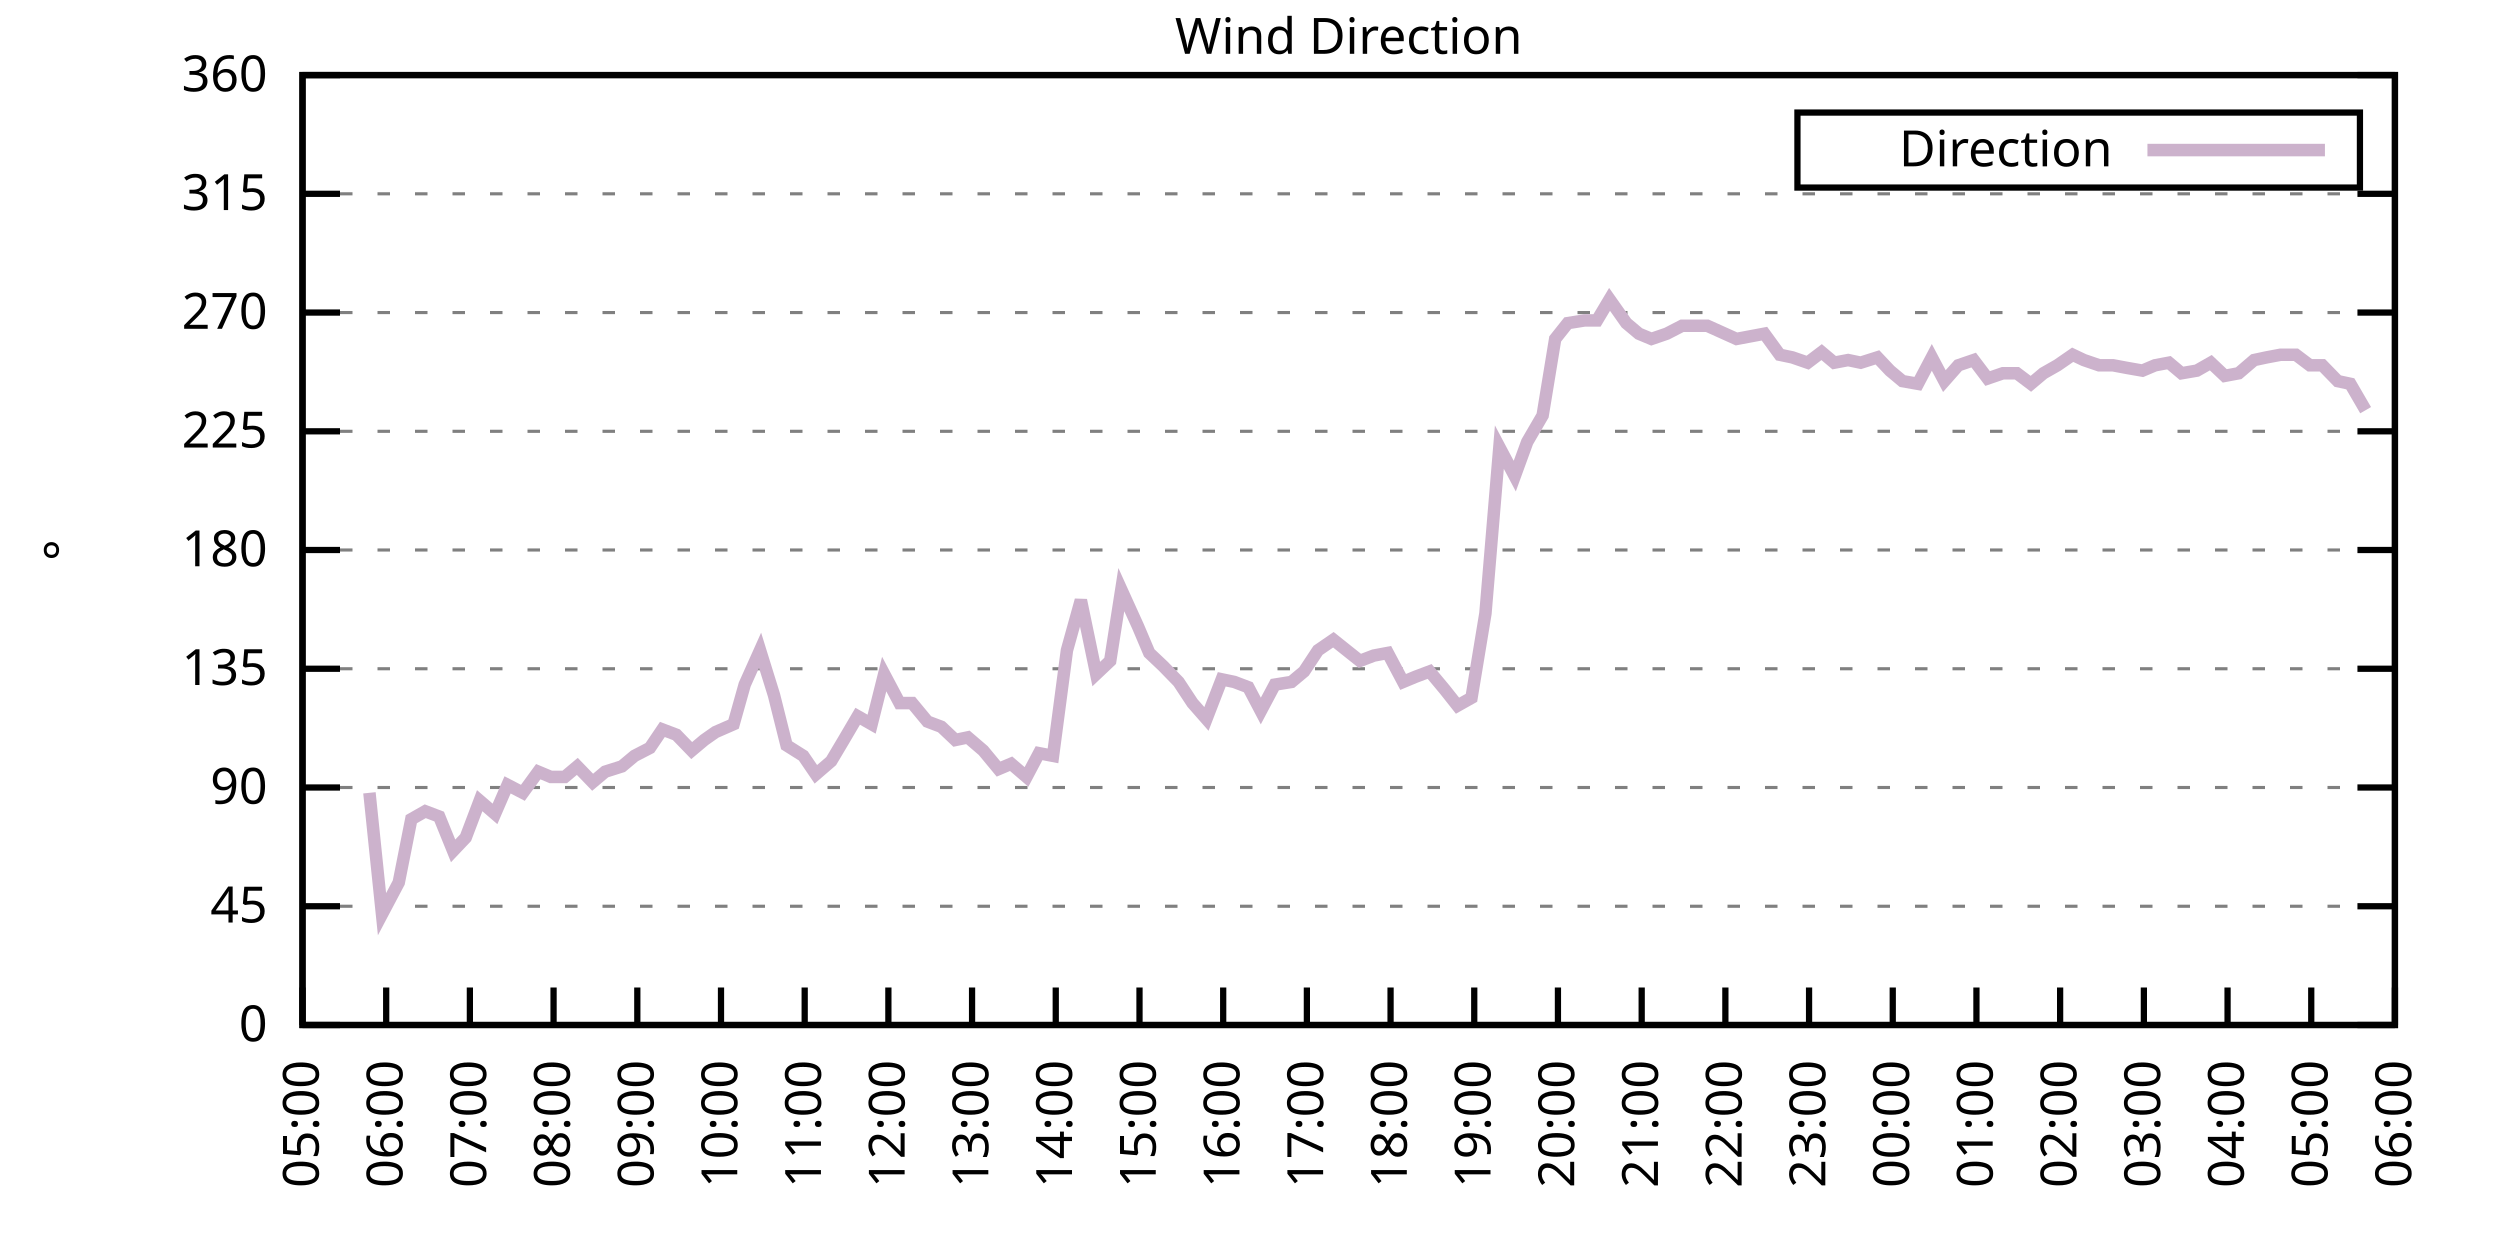
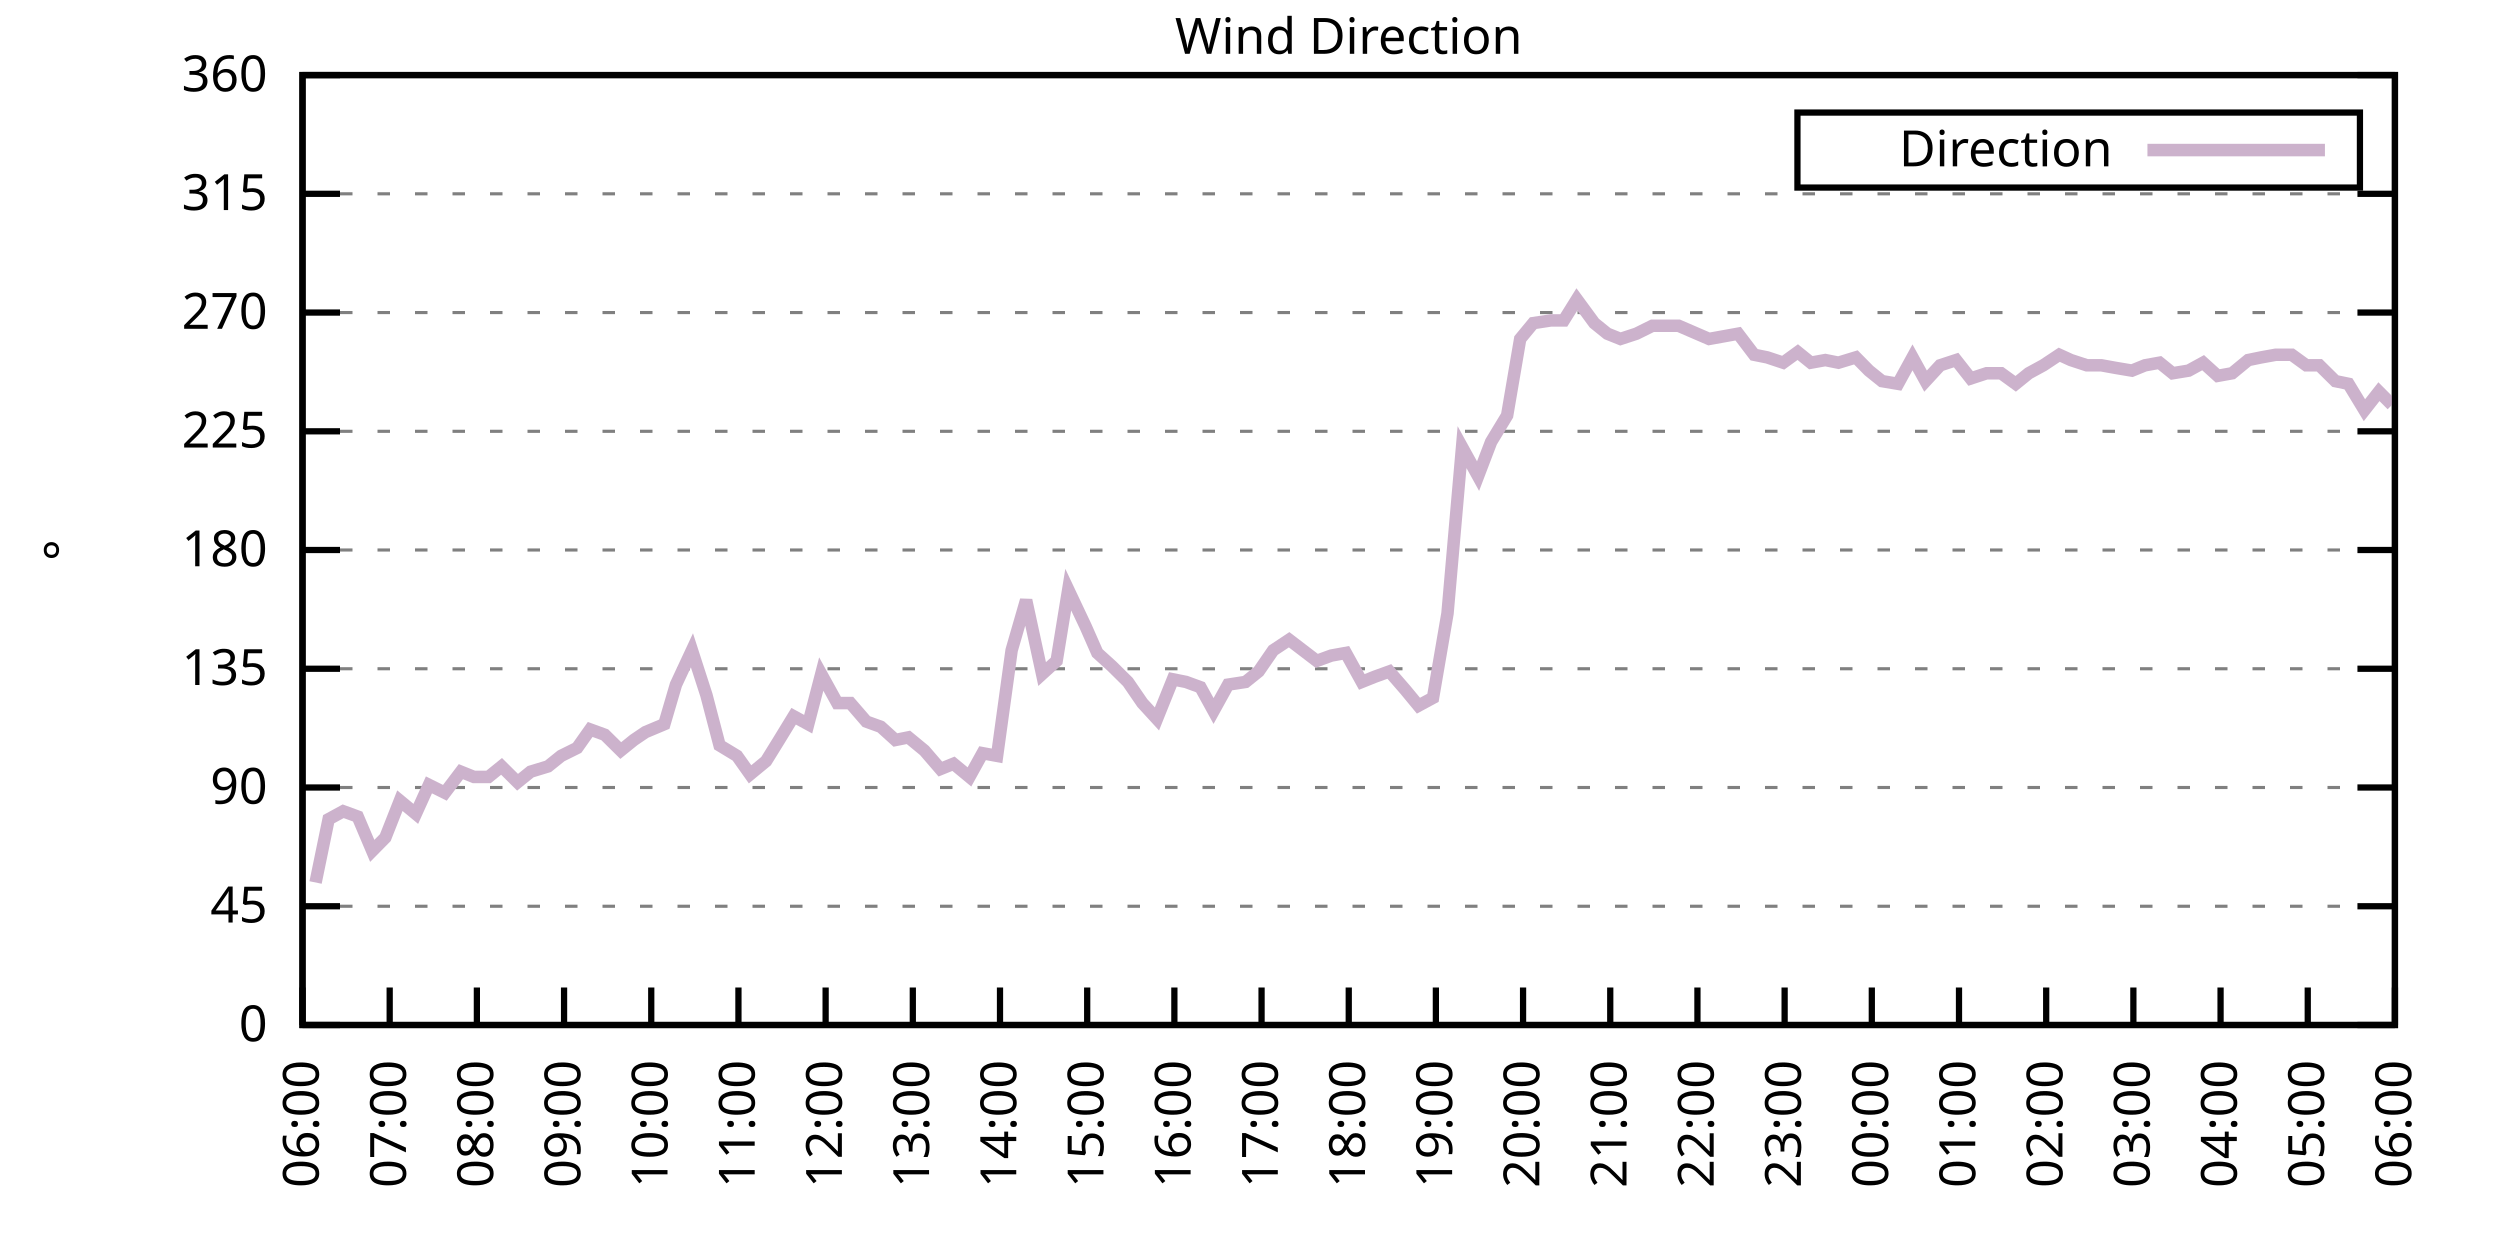
<svg xmlns="http://www.w3.org/2000/svg" xmlns:xlink="http://www.w3.org/1999/xlink" width="400" height="200" viewBox="0 0 400 200">
  <g id="gnuplot_canvas">
    <rect x="0" y="0" width="400" height="200" fill="none" />
    <defs>
      <circle id="gpDot" r="0.5" stroke-width="0.5" stroke="currentColor" />
      <path id="gpPt0" stroke-width="0.333" stroke="currentColor" d="M-1,0 h2 M0,-1 v2" />
      <path id="gpPt1" stroke-width="0.333" stroke="currentColor" d="M-1,-1 L1,1 M1,-1 L-1,1" />
      <path id="gpPt2" stroke-width="0.333" stroke="currentColor" d="M-1,0 L1,0 M0,-1 L0,1 M-1,-1 L1,1 M-1,1 L1,-1" />
      <rect id="gpPt3" stroke-width="0.333" stroke="currentColor" x="-1" y="-1" width="2" height="2" />
      <rect id="gpPt4" stroke-width="0.333" stroke="currentColor" fill="currentColor" x="-1" y="-1" width="2" height="2" />
      <circle id="gpPt5" stroke-width="0.333" stroke="currentColor" cx="0" cy="0" r="1" />
      <use xlink:href="#gpPt5" id="gpPt6" fill="currentColor" stroke="none" />
      <path id="gpPt7" stroke-width="0.333" stroke="currentColor" d="M0,-1.33 L-1.33,0.67 L1.33,0.67 z" />
      <use xlink:href="#gpPt7" id="gpPt8" fill="currentColor" stroke="none" />
      <use xlink:href="#gpPt7" id="gpPt9" stroke="currentColor" transform="rotate(180)" />
      <use xlink:href="#gpPt9" id="gpPt10" fill="currentColor" stroke="none" />
      <use xlink:href="#gpPt3" id="gpPt11" stroke="currentColor" transform="rotate(45)" />
      <use xlink:href="#gpPt11" id="gpPt12" fill="currentColor" stroke="none" />
      <path id="gpPt13" stroke-width="0.333" stroke="currentColor" d="M0,1.330 L1.265,0.411 L0.782,-1.067 L-0.782,-1.076 L-1.265,0.411 z" />
      <use xlink:href="#gpPt13" id="gpPt14" fill="currentColor" stroke="none" />
      <filter id="textbox" filterUnits="objectBoundingBox" x="0" y="0" height="1" width="1">
        <feFlood flood-color="white" flood-opacity="1" result="bgnd" />
        <feComposite in="SourceGraphic" in2="bgnd" operator="atop" />
      </filter>
      <filter id="greybox" filterUnits="objectBoundingBox" x="0" y="0" height="1" width="1">
        <feFlood flood-color="lightgrey" flood-opacity="1" result="grey" />
        <feComposite in="SourceGraphic" in2="grey" operator="atop" />
      </filter>
    </defs>
    <g fill="none" color="white" stroke="currentColor" stroke-width="1.00" stroke-linecap="butt" stroke-linejoin="miter">
</g>
    <g fill="none" color="black" stroke="currentColor" stroke-width="1.00" stroke-linecap="butt" stroke-linejoin="miter">
      <g stroke="none" shape-rendering="crispEdges">
        <polygon fill="rgb(255, 255, 255)" points="48.40,164.00 383.18,164.00 383.18,12.02 48.40,12.02 " />
      </g>
    </g>
    <g fill="none" color="black" stroke="currentColor" stroke-width="1.00" stroke-linecap="butt" stroke-linejoin="miter">
</g>
    <g fill="none" color="black" stroke="black" stroke-width="0.50" stroke-linecap="butt" stroke-linejoin="miter">
</g>
    <g fill="none" color="gray" stroke="currentColor" stroke-width="0.50" stroke-linecap="butt" stroke-linejoin="miter">
      <path stroke="gray" stroke-dasharray="2,4" class="gridline" d="M48.40,164.00 L383.19,164.00  " />
    </g>
    <g fill="none" color="gray" stroke="gray" stroke-width="1.00" stroke-linecap="butt" stroke-linejoin="miter">
</g>
    <g fill="none" color="black" stroke="currentColor" stroke-width="1.00" stroke-linecap="butt" stroke-linejoin="miter">
      <path stroke="black" d="M48.40,164.00 L54.40,164.00 M383.19,164.00 L377.19,164.00  " />
      <g transform="translate(42.80,166.60)" stroke="none" fill="black" font-family="Sans" font-size="8.00" text-anchor="end">
        <text>
          <tspan font-family="Sans"> 0</tspan>
        </text>
      </g>
    </g>
    <g fill="none" color="black" stroke="currentColor" stroke-width="1.00" stroke-linecap="butt" stroke-linejoin="miter">
</g>
    <g fill="none" color="black" stroke="black" stroke-width="0.50" stroke-linecap="butt" stroke-linejoin="miter">
</g>
    <g fill="none" color="gray" stroke="currentColor" stroke-width="0.50" stroke-linecap="butt" stroke-linejoin="miter">
      <path stroke="gray" stroke-dasharray="2,4" class="gridline" d="M48.40,145.00 L383.19,145.00  " />
    </g>
    <g fill="none" color="gray" stroke="gray" stroke-width="1.00" stroke-linecap="butt" stroke-linejoin="miter">
</g>
    <g fill="none" color="black" stroke="currentColor" stroke-width="1.00" stroke-linecap="butt" stroke-linejoin="miter">
      <path stroke="black" d="M48.40,145.00 L54.40,145.00 M383.19,145.00 L377.19,145.00  " />
      <g transform="translate(42.80,147.60)" stroke="none" fill="black" font-family="Sans" font-size="8.00" text-anchor="end">
        <text>
          <tspan font-family="Sans"> 45</tspan>
        </text>
      </g>
    </g>
    <g fill="none" color="black" stroke="currentColor" stroke-width="1.00" stroke-linecap="butt" stroke-linejoin="miter">
</g>
    <g fill="none" color="black" stroke="black" stroke-width="0.50" stroke-linecap="butt" stroke-linejoin="miter">
</g>
    <g fill="none" color="gray" stroke="currentColor" stroke-width="0.50" stroke-linecap="butt" stroke-linejoin="miter">
      <path stroke="gray" stroke-dasharray="2,4" class="gridline" d="M48.40,126.00 L383.19,126.00  " />
    </g>
    <g fill="none" color="gray" stroke="gray" stroke-width="1.00" stroke-linecap="butt" stroke-linejoin="miter">
</g>
    <g fill="none" color="black" stroke="currentColor" stroke-width="1.00" stroke-linecap="butt" stroke-linejoin="miter">
      <path stroke="black" d="M48.40,126.00 L54.40,126.00 M383.19,126.00 L377.19,126.00  " />
      <g transform="translate(42.80,128.60)" stroke="none" fill="black" font-family="Sans" font-size="8.00" text-anchor="end">
        <text>
          <tspan font-family="Sans"> 90</tspan>
        </text>
      </g>
    </g>
    <g fill="none" color="black" stroke="currentColor" stroke-width="1.00" stroke-linecap="butt" stroke-linejoin="miter">
</g>
    <g fill="none" color="black" stroke="black" stroke-width="0.50" stroke-linecap="butt" stroke-linejoin="miter">
</g>
    <g fill="none" color="gray" stroke="currentColor" stroke-width="0.50" stroke-linecap="butt" stroke-linejoin="miter">
      <path stroke="gray" stroke-dasharray="2,4" class="gridline" d="M48.40,107.00 L383.19,107.00  " />
    </g>
    <g fill="none" color="gray" stroke="gray" stroke-width="1.00" stroke-linecap="butt" stroke-linejoin="miter">
</g>
    <g fill="none" color="black" stroke="currentColor" stroke-width="1.00" stroke-linecap="butt" stroke-linejoin="miter">
      <path stroke="black" d="M48.40,107.00 L54.40,107.00 M383.19,107.00 L377.19,107.00  " />
      <g transform="translate(42.80,109.60)" stroke="none" fill="black" font-family="Sans" font-size="8.00" text-anchor="end">
        <text>
          <tspan font-family="Sans"> 135</tspan>
        </text>
      </g>
    </g>
    <g fill="none" color="black" stroke="currentColor" stroke-width="1.00" stroke-linecap="butt" stroke-linejoin="miter">
</g>
    <g fill="none" color="black" stroke="black" stroke-width="0.50" stroke-linecap="butt" stroke-linejoin="miter">
</g>
    <g fill="none" color="gray" stroke="currentColor" stroke-width="0.50" stroke-linecap="butt" stroke-linejoin="miter">
      <path stroke="gray" stroke-dasharray="2,4" class="gridline" d="M48.40,88.00 L383.19,88.00  " />
    </g>
    <g fill="none" color="gray" stroke="gray" stroke-width="1.00" stroke-linecap="butt" stroke-linejoin="miter">
</g>
    <g fill="none" color="black" stroke="currentColor" stroke-width="1.00" stroke-linecap="butt" stroke-linejoin="miter">
      <path stroke="black" d="M48.40,88.00 L54.40,88.00 M383.19,88.00 L377.19,88.00  " />
      <g transform="translate(42.80,90.60)" stroke="none" fill="black" font-family="Sans" font-size="8.00" text-anchor="end">
        <text>
          <tspan font-family="Sans"> 180</tspan>
        </text>
      </g>
    </g>
    <g fill="none" color="black" stroke="currentColor" stroke-width="1.00" stroke-linecap="butt" stroke-linejoin="miter">
</g>
    <g fill="none" color="black" stroke="black" stroke-width="0.50" stroke-linecap="butt" stroke-linejoin="miter">
</g>
    <g fill="none" color="gray" stroke="currentColor" stroke-width="0.50" stroke-linecap="butt" stroke-linejoin="miter">
      <path stroke="gray" stroke-dasharray="2,4" class="gridline" d="M48.40,69.01 L383.19,69.01  " />
    </g>
    <g fill="none" color="gray" stroke="gray" stroke-width="1.00" stroke-linecap="butt" stroke-linejoin="miter">
</g>
    <g fill="none" color="black" stroke="currentColor" stroke-width="1.00" stroke-linecap="butt" stroke-linejoin="miter">
      <path stroke="black" d="M48.40,69.01 L54.40,69.01 M383.19,69.01 L377.19,69.01  " />
      <g transform="translate(42.80,71.61)" stroke="none" fill="black" font-family="Sans" font-size="8.00" text-anchor="end">
        <text>
          <tspan font-family="Sans"> 225</tspan>
        </text>
      </g>
    </g>
    <g fill="none" color="black" stroke="currentColor" stroke-width="1.00" stroke-linecap="butt" stroke-linejoin="miter">
</g>
    <g fill="none" color="black" stroke="black" stroke-width="0.50" stroke-linecap="butt" stroke-linejoin="miter">
</g>
    <g fill="none" color="gray" stroke="currentColor" stroke-width="0.50" stroke-linecap="butt" stroke-linejoin="miter">
      <path stroke="gray" stroke-dasharray="2,4" class="gridline" d="M48.40,50.01 L383.19,50.01  " />
    </g>
    <g fill="none" color="gray" stroke="gray" stroke-width="1.00" stroke-linecap="butt" stroke-linejoin="miter">
</g>
    <g fill="none" color="black" stroke="currentColor" stroke-width="1.00" stroke-linecap="butt" stroke-linejoin="miter">
      <path stroke="black" d="M48.40,50.01 L54.40,50.01 M383.19,50.01 L377.19,50.01  " />
      <g transform="translate(42.80,52.61)" stroke="none" fill="black" font-family="Sans" font-size="8.00" text-anchor="end">
        <text>
          <tspan font-family="Sans"> 270</tspan>
        </text>
      </g>
    </g>
    <g fill="none" color="black" stroke="currentColor" stroke-width="1.00" stroke-linecap="butt" stroke-linejoin="miter">
</g>
    <g fill="none" color="black" stroke="black" stroke-width="0.50" stroke-linecap="butt" stroke-linejoin="miter">
</g>
    <g fill="none" color="gray" stroke="currentColor" stroke-width="0.50" stroke-linecap="butt" stroke-linejoin="miter">
      <path stroke="gray" stroke-dasharray="2,4" class="gridline" d="M48.40,31.01 L383.19,31.01  " />
    </g>
    <g fill="none" color="gray" stroke="gray" stroke-width="1.00" stroke-linecap="butt" stroke-linejoin="miter">
</g>
    <g fill="none" color="black" stroke="currentColor" stroke-width="1.00" stroke-linecap="butt" stroke-linejoin="miter">
      <path stroke="black" d="M48.40,31.01 L54.40,31.01 M383.19,31.01 L377.19,31.01  " />
      <g transform="translate(42.80,33.61)" stroke="none" fill="black" font-family="Sans" font-size="8.00" text-anchor="end">
        <text>
          <tspan font-family="Sans"> 315</tspan>
        </text>
      </g>
    </g>
    <g fill="none" color="black" stroke="currentColor" stroke-width="1.00" stroke-linecap="butt" stroke-linejoin="miter">
</g>
    <g fill="none" color="black" stroke="black" stroke-width="0.50" stroke-linecap="butt" stroke-linejoin="miter">
</g>
    <g fill="none" color="gray" stroke="currentColor" stroke-width="0.50" stroke-linecap="butt" stroke-linejoin="miter">
      <path stroke="gray" stroke-dasharray="2,4" class="gridline" d="M48.40,12.01 L383.19,12.01  " />
    </g>
    <g fill="none" color="gray" stroke="gray" stroke-width="1.00" stroke-linecap="butt" stroke-linejoin="miter">
</g>
    <g fill="none" color="black" stroke="currentColor" stroke-width="1.00" stroke-linecap="butt" stroke-linejoin="miter">
      <path stroke="black" d="M48.40,12.01 L54.40,12.01 M383.19,12.01 L377.19,12.01  " />
      <g transform="translate(42.80,14.61)" stroke="none" fill="black" font-family="Sans" font-size="8.00" text-anchor="end">
        <text>
          <tspan font-family="Sans"> 360</tspan>
        </text>
      </g>
    </g>
    <g fill="none" color="black" stroke="currentColor" stroke-width="1.00" stroke-linecap="butt" stroke-linejoin="miter">
      <path stroke="black" d="M48.40,164.00 L48.40,158.00  " />
      <g transform="translate(51.00,169.60) rotate(270.00)" stroke="none" fill="black" font-family="Sans" font-size="8.00" text-anchor="end">
        <text>
-           <tspan font-family="Sans">05:00</tspan>
-         </text>
-       </g>
-     </g>
-     <g fill="none" color="black" stroke="currentColor" stroke-width="1.00" stroke-linecap="butt" stroke-linejoin="miter">
-       <path stroke="black" d="M61.79,164.00 L61.79,158.00  " />
-       <g transform="translate(64.39,169.60) rotate(270.00)" stroke="none" fill="black" font-family="Sans" font-size="8.00" text-anchor="end">
-         <text>
          <tspan font-family="Sans">06:00</tspan>
        </text>
      </g>
    </g>
    <g fill="none" color="black" stroke="currentColor" stroke-width="1.00" stroke-linecap="butt" stroke-linejoin="miter">
-       <path stroke="black" d="M75.18,164.00 L75.18,158.00  " />
-       <g transform="translate(77.78,169.60) rotate(270.00)" stroke="none" fill="black" font-family="Sans" font-size="8.00" text-anchor="end">
+       <path stroke="black" d="M62.35,164.00 L62.35,158.00  " />
+       <g transform="translate(64.95,169.60) rotate(270.00)" stroke="none" fill="black" font-family="Sans" font-size="8.00" text-anchor="end">
        <text>
          <tspan font-family="Sans">07:00</tspan>
        </text>
      </g>
    </g>
    <g fill="none" color="black" stroke="currentColor" stroke-width="1.00" stroke-linecap="butt" stroke-linejoin="miter">
-       <path stroke="black" d="M88.57,164.00 L88.57,158.00  " />
-       <g transform="translate(91.17,169.60) rotate(270.00)" stroke="none" fill="black" font-family="Sans" font-size="8.00" text-anchor="end">
+       <path stroke="black" d="M76.30,164.00 L76.30,158.00  " />
+       <g transform="translate(78.90,169.60) rotate(270.00)" stroke="none" fill="black" font-family="Sans" font-size="8.00" text-anchor="end">
        <text>
          <tspan font-family="Sans">08:00</tspan>
        </text>
      </g>
    </g>
    <g fill="none" color="black" stroke="currentColor" stroke-width="1.00" stroke-linecap="butt" stroke-linejoin="miter">
-       <path stroke="black" d="M101.97,164.00 L101.97,158.00  " />
-       <g transform="translate(104.57,169.60) rotate(270.00)" stroke="none" fill="black" font-family="Sans" font-size="8.00" text-anchor="end">
+       <path stroke="black" d="M90.25,164.00 L90.25,158.00  " />
+       <g transform="translate(92.85,169.60) rotate(270.00)" stroke="none" fill="black" font-family="Sans" font-size="8.00" text-anchor="end">
        <text>
          <tspan font-family="Sans">09:00</tspan>
        </text>
      </g>
    </g>
    <g fill="none" color="black" stroke="currentColor" stroke-width="1.00" stroke-linecap="butt" stroke-linejoin="miter">
-       <path stroke="black" d="M115.36,164.00 L115.36,158.00  " />
-       <g transform="translate(117.96,169.60) rotate(270.00)" stroke="none" fill="black" font-family="Sans" font-size="8.00" text-anchor="end">
+       <path stroke="black" d="M104.20,164.00 L104.20,158.00  " />
+       <g transform="translate(106.80,169.60) rotate(270.00)" stroke="none" fill="black" font-family="Sans" font-size="8.00" text-anchor="end">
        <text>
          <tspan font-family="Sans">10:00</tspan>
        </text>
      </g>
    </g>
    <g fill="none" color="black" stroke="currentColor" stroke-width="1.00" stroke-linecap="butt" stroke-linejoin="miter">
-       <path stroke="black" d="M128.75,164.00 L128.75,158.00  " />
-       <g transform="translate(131.35,169.60) rotate(270.00)" stroke="none" fill="black" font-family="Sans" font-size="8.00" text-anchor="end">
+       <path stroke="black" d="M118.15,164.00 L118.15,158.00  " />
+       <g transform="translate(120.75,169.60) rotate(270.00)" stroke="none" fill="black" font-family="Sans" font-size="8.00" text-anchor="end">
        <text>
          <tspan font-family="Sans">11:00</tspan>
        </text>
      </g>
    </g>
    <g fill="none" color="black" stroke="currentColor" stroke-width="1.00" stroke-linecap="butt" stroke-linejoin="miter">
-       <path stroke="black" d="M142.14,164.00 L142.14,158.00  " />
-       <g transform="translate(144.74,169.60) rotate(270.00)" stroke="none" fill="black" font-family="Sans" font-size="8.00" text-anchor="end">
+       <path stroke="black" d="M132.10,164.00 L132.10,158.00  " />
+       <g transform="translate(134.70,169.60) rotate(270.00)" stroke="none" fill="black" font-family="Sans" font-size="8.00" text-anchor="end">
        <text>
          <tspan font-family="Sans">12:00</tspan>
        </text>
      </g>
    </g>
    <g fill="none" color="black" stroke="currentColor" stroke-width="1.00" stroke-linecap="butt" stroke-linejoin="miter">
-       <path stroke="black" d="M155.53,164.00 L155.53,158.00  " />
-       <g transform="translate(158.13,169.60) rotate(270.00)" stroke="none" fill="black" font-family="Sans" font-size="8.00" text-anchor="end">
+       <path stroke="black" d="M146.05,164.00 L146.05,158.00  " />
+       <g transform="translate(148.65,169.60) rotate(270.00)" stroke="none" fill="black" font-family="Sans" font-size="8.00" text-anchor="end">
        <text>
          <tspan font-family="Sans">13:00</tspan>
        </text>
      </g>
    </g>
    <g fill="none" color="black" stroke="currentColor" stroke-width="1.00" stroke-linecap="butt" stroke-linejoin="miter">
-       <path stroke="black" d="M168.92,164.00 L168.92,158.00  " />
-       <g transform="translate(171.52,169.60) rotate(270.00)" stroke="none" fill="black" font-family="Sans" font-size="8.00" text-anchor="end">
+       <path stroke="black" d="M160.00,164.00 L160.00,158.00  " />
+       <g transform="translate(162.60,169.60) rotate(270.00)" stroke="none" fill="black" font-family="Sans" font-size="8.00" text-anchor="end">
        <text>
          <tspan font-family="Sans">14:00</tspan>
        </text>
      </g>
    </g>
    <g fill="none" color="black" stroke="currentColor" stroke-width="1.00" stroke-linecap="butt" stroke-linejoin="miter">
-       <path stroke="black" d="M182.32,164.00 L182.32,158.00  " />
-       <g transform="translate(184.92,169.60) rotate(270.00)" stroke="none" fill="black" font-family="Sans" font-size="8.00" text-anchor="end">
+       <path stroke="black" d="M173.95,164.00 L173.95,158.00  " />
+       <g transform="translate(176.55,169.60) rotate(270.00)" stroke="none" fill="black" font-family="Sans" font-size="8.00" text-anchor="end">
        <text>
          <tspan font-family="Sans">15:00</tspan>
        </text>
      </g>
    </g>
    <g fill="none" color="black" stroke="currentColor" stroke-width="1.00" stroke-linecap="butt" stroke-linejoin="miter">
-       <path stroke="black" d="M195.71,164.00 L195.71,158.00  " />
-       <g transform="translate(198.31,169.60) rotate(270.00)" stroke="none" fill="black" font-family="Sans" font-size="8.00" text-anchor="end">
+       <path stroke="black" d="M187.90,164.00 L187.90,158.00  " />
+       <g transform="translate(190.50,169.60) rotate(270.00)" stroke="none" fill="black" font-family="Sans" font-size="8.00" text-anchor="end">
        <text>
          <tspan font-family="Sans">16:00</tspan>
        </text>
      </g>
    </g>
    <g fill="none" color="black" stroke="currentColor" stroke-width="1.00" stroke-linecap="butt" stroke-linejoin="miter">
-       <path stroke="black" d="M209.10,164.00 L209.10,158.00  " />
-       <g transform="translate(211.70,169.60) rotate(270.00)" stroke="none" fill="black" font-family="Sans" font-size="8.00" text-anchor="end">
+       <path stroke="black" d="M201.85,164.00 L201.85,158.00  " />
+       <g transform="translate(204.45,169.60) rotate(270.00)" stroke="none" fill="black" font-family="Sans" font-size="8.00" text-anchor="end">
        <text>
          <tspan font-family="Sans">17:00</tspan>
        </text>
      </g>
    </g>
    <g fill="none" color="black" stroke="currentColor" stroke-width="1.00" stroke-linecap="butt" stroke-linejoin="miter">
-       <path stroke="black" d="M222.49,164.00 L222.49,158.00  " />
-       <g transform="translate(225.09,169.60) rotate(270.00)" stroke="none" fill="black" font-family="Sans" font-size="8.00" text-anchor="end">
+       <path stroke="black" d="M215.80,164.00 L215.80,158.00  " />
+       <g transform="translate(218.40,169.60) rotate(270.00)" stroke="none" fill="black" font-family="Sans" font-size="8.00" text-anchor="end">
        <text>
          <tspan font-family="Sans">18:00</tspan>
        </text>
      </g>
    </g>
    <g fill="none" color="black" stroke="currentColor" stroke-width="1.00" stroke-linecap="butt" stroke-linejoin="miter">
-       <path stroke="black" d="M235.88,164.00 L235.88,158.00  " />
-       <g transform="translate(238.48,169.60) rotate(270.00)" stroke="none" fill="black" font-family="Sans" font-size="8.00" text-anchor="end">
+       <path stroke="black" d="M229.74,164.00 L229.74,158.00  " />
+       <g transform="translate(232.34,169.60) rotate(270.00)" stroke="none" fill="black" font-family="Sans" font-size="8.00" text-anchor="end">
        <text>
          <tspan font-family="Sans">19:00</tspan>
        </text>
      </g>
    </g>
    <g fill="none" color="black" stroke="currentColor" stroke-width="1.00" stroke-linecap="butt" stroke-linejoin="miter">
-       <path stroke="black" d="M249.27,164.00 L249.27,158.00  " />
-       <g transform="translate(251.87,169.60) rotate(270.00)" stroke="none" fill="black" font-family="Sans" font-size="8.00" text-anchor="end">
+       <path stroke="black" d="M243.69,164.00 L243.69,158.00  " />
+       <g transform="translate(246.29,169.60) rotate(270.00)" stroke="none" fill="black" font-family="Sans" font-size="8.00" text-anchor="end">
        <text>
          <tspan font-family="Sans">20:00</tspan>
        </text>
      </g>
    </g>
    <g fill="none" color="black" stroke="currentColor" stroke-width="1.00" stroke-linecap="butt" stroke-linejoin="miter">
-       <path stroke="black" d="M262.67,164.00 L262.67,158.00  " />
-       <g transform="translate(265.27,169.60) rotate(270.00)" stroke="none" fill="black" font-family="Sans" font-size="8.00" text-anchor="end">
+       <path stroke="black" d="M257.64,164.00 L257.64,158.00  " />
+       <g transform="translate(260.24,169.60) rotate(270.00)" stroke="none" fill="black" font-family="Sans" font-size="8.00" text-anchor="end">
        <text>
          <tspan font-family="Sans">21:00</tspan>
        </text>
      </g>
    </g>
    <g fill="none" color="black" stroke="currentColor" stroke-width="1.00" stroke-linecap="butt" stroke-linejoin="miter">
-       <path stroke="black" d="M276.06,164.00 L276.06,158.00  " />
-       <g transform="translate(278.66,169.60) rotate(270.00)" stroke="none" fill="black" font-family="Sans" font-size="8.00" text-anchor="end">
+       <path stroke="black" d="M271.59,164.00 L271.59,158.00  " />
+       <g transform="translate(274.19,169.60) rotate(270.00)" stroke="none" fill="black" font-family="Sans" font-size="8.00" text-anchor="end">
        <text>
          <tspan font-family="Sans">22:00</tspan>
        </text>
      </g>
    </g>
    <g fill="none" color="black" stroke="currentColor" stroke-width="1.00" stroke-linecap="butt" stroke-linejoin="miter">
-       <path stroke="black" d="M289.45,164.00 L289.45,158.00  " />
-       <g transform="translate(292.05,169.60) rotate(270.00)" stroke="none" fill="black" font-family="Sans" font-size="8.00" text-anchor="end">
+       <path stroke="black" d="M285.54,164.00 L285.54,158.00  " />
+       <g transform="translate(288.14,169.60) rotate(270.00)" stroke="none" fill="black" font-family="Sans" font-size="8.00" text-anchor="end">
        <text>
          <tspan font-family="Sans">23:00</tspan>
        </text>
      </g>
    </g>
    <g fill="none" color="black" stroke="currentColor" stroke-width="1.00" stroke-linecap="butt" stroke-linejoin="miter">
-       <path stroke="black" d="M302.84,164.00 L302.84,158.00  " />
-       <g transform="translate(305.44,169.60) rotate(270.00)" stroke="none" fill="black" font-family="Sans" font-size="8.00" text-anchor="end">
+       <path stroke="black" d="M299.49,164.00 L299.49,158.00  " />
+       <g transform="translate(302.09,169.60) rotate(270.00)" stroke="none" fill="black" font-family="Sans" font-size="8.00" text-anchor="end">
        <text>
          <tspan font-family="Sans">00:00</tspan>
        </text>
      </g>
    </g>
    <g fill="none" color="black" stroke="currentColor" stroke-width="1.00" stroke-linecap="butt" stroke-linejoin="miter">
-       <path stroke="black" d="M316.23,164.00 L316.23,158.00  " />
-       <g transform="translate(318.83,169.60) rotate(270.00)" stroke="none" fill="black" font-family="Sans" font-size="8.00" text-anchor="end">
+       <path stroke="black" d="M313.44,164.00 L313.44,158.00  " />
+       <g transform="translate(316.04,169.60) rotate(270.00)" stroke="none" fill="black" font-family="Sans" font-size="8.00" text-anchor="end">
        <text>
          <tspan font-family="Sans">01:00</tspan>
        </text>
      </g>
    </g>
    <g fill="none" color="black" stroke="currentColor" stroke-width="1.00" stroke-linecap="butt" stroke-linejoin="miter">
-       <path stroke="black" d="M329.62,164.00 L329.62,158.00  " />
-       <g transform="translate(332.22,169.60) rotate(270.00)" stroke="none" fill="black" font-family="Sans" font-size="8.00" text-anchor="end">
+       <path stroke="black" d="M327.39,164.00 L327.39,158.00  " />
+       <g transform="translate(329.99,169.60) rotate(270.00)" stroke="none" fill="black" font-family="Sans" font-size="8.00" text-anchor="end">
        <text>
          <tspan font-family="Sans">02:00</tspan>
        </text>
      </g>
    </g>
    <g fill="none" color="black" stroke="currentColor" stroke-width="1.00" stroke-linecap="butt" stroke-linejoin="miter">
-       <path stroke="black" d="M343.02,164.00 L343.02,158.00  " />
-       <g transform="translate(345.62,169.60) rotate(270.00)" stroke="none" fill="black" font-family="Sans" font-size="8.00" text-anchor="end">
+       <path stroke="black" d="M341.34,164.00 L341.34,158.00  " />
+       <g transform="translate(343.94,169.60) rotate(270.00)" stroke="none" fill="black" font-family="Sans" font-size="8.00" text-anchor="end">
        <text>
          <tspan font-family="Sans">03:00</tspan>
        </text>
      </g>
    </g>
    <g fill="none" color="black" stroke="currentColor" stroke-width="1.00" stroke-linecap="butt" stroke-linejoin="miter">
-       <path stroke="black" d="M356.41,164.00 L356.41,158.00  " />
-       <g transform="translate(359.01,169.60) rotate(270.00)" stroke="none" fill="black" font-family="Sans" font-size="8.00" text-anchor="end">
+       <path stroke="black" d="M355.29,164.00 L355.29,158.00  " />
+       <g transform="translate(357.89,169.60) rotate(270.00)" stroke="none" fill="black" font-family="Sans" font-size="8.00" text-anchor="end">
        <text>
          <tspan font-family="Sans">04:00</tspan>
        </text>
      </g>
    </g>
    <g fill="none" color="black" stroke="currentColor" stroke-width="1.00" stroke-linecap="butt" stroke-linejoin="miter">
-       <path stroke="black" d="M369.80,164.00 L369.80,158.00  " />
-       <g transform="translate(372.40,169.60) rotate(270.00)" stroke="none" fill="black" font-family="Sans" font-size="8.00" text-anchor="end">
+       <path stroke="black" d="M369.24,164.00 L369.24,158.00  " />
+       <g transform="translate(371.84,169.60) rotate(270.00)" stroke="none" fill="black" font-family="Sans" font-size="8.00" text-anchor="end">
        <text>
          <tspan font-family="Sans">05:00</tspan>
        </text>
      </g>
    </g>
    <g fill="none" color="black" stroke="currentColor" stroke-width="1.00" stroke-linecap="butt" stroke-linejoin="miter">
      <path stroke="black" d="M383.19,164.00 L383.19,158.00  " />
      <g transform="translate(385.79,169.60) rotate(270.00)" stroke="none" fill="black" font-family="Sans" font-size="8.00" text-anchor="end">
        <text>
          <tspan font-family="Sans">06:00</tspan>
        </text>
      </g>
    </g>
    <g fill="none" color="black" stroke="currentColor" stroke-width="1.00" stroke-linecap="butt" stroke-linejoin="miter">
</g>
    <g fill="none" color="black" stroke="currentColor" stroke-width="1.00" stroke-linecap="butt" stroke-linejoin="miter">
      <path stroke="black" d="M48.40,12.01 L48.40,164.00 L383.19,164.00 L383.19,12.01 L48.40,12.01 Z  " />
    </g>
    <g fill="none" color="black" stroke="currentColor" stroke-width="1.00" stroke-linecap="butt" stroke-linejoin="miter">
</g>
    <g fill="none" color="black" stroke="currentColor" stroke-width="1.00" stroke-linecap="butt" stroke-linejoin="miter">
      <path stroke="black" d="M287.59,30.01 L287.59,18.01 L377.59,18.01 L377.59,30.01 L287.59,30.01 Z  " />
    </g>
    <g id="Wind_direction_plot_1">
      <g fill="none" color="white" stroke="black" stroke-width="2.00" stroke-linecap="butt" stroke-linejoin="miter">
</g>
      <g fill="none" color="black" stroke="currentColor" stroke-width="2.00" stroke-linecap="butt" stroke-linejoin="miter">
        <g transform="translate(337.99,26.61)" stroke="none" fill="black" font-family="Sans" font-size="8.00" text-anchor="end">
          <text>
            <tspan font-family="Sans">Direction</tspan>
          </text>
        </g>
      </g>
      <g fill="none" color="black" stroke="currentColor" stroke-width="2.00" stroke-linecap="butt" stroke-linejoin="miter">
-         <path stroke="rgb(204, 178, 204)" d="M343.59,24.01 L371.99,24.01 M59.11,126.85 L61.12,146.27 L63.80,141.20 L65.81,131.07 L68.04,129.80 L70.27,130.65   L72.50,136.14 L74.51,134.02 L76.75,128.11 L79.20,130.22 L81.21,125.58 L83.66,126.85 L86.12,123.47 L88.13,124.31   L90.36,124.31 L92.37,122.62 L94.82,125.16 L96.83,123.47 L99.51,122.62 L101.52,120.94 L103.98,119.67 L105.98,116.71   L108.22,117.56 L110.67,120.09 L112.68,118.40 L114.47,117.14 L117.37,115.87 L119.15,109.54 L121.61,104.05 L123.84,111.23   L125.85,119.25 L128.53,120.94 L130.54,123.89 L132.99,121.78 L135.00,118.40 L137.23,114.60 L139.46,115.87 L141.47,107.85   L143.93,112.49 L145.94,112.49 L148.39,115.45 L150.62,116.29 L152.85,118.40 L154.86,117.98 L157.32,120.09 L159.77,123.05   L161.78,122.20 L164.24,124.31 L166.25,120.51 L168.48,120.94 L170.71,104.05 L172.94,96.03 L175.40,107.85 L177.63,105.74   L179.41,94.34 L182.09,100.25 L183.88,104.47 L186.11,106.58 L188.57,109.11 L190.80,112.49 L193.03,115.03 L195.48,108.69   L197.49,109.11 L199.73,109.96 L201.73,113.76 L203.97,109.54 L206.64,109.11 L208.65,107.43 L210.88,104.05 L213.34,102.36   L217.58,105.74 L219.81,104.89 L222.04,104.47 L224.50,109.11 L226.51,108.27 L228.74,107.43 L231.20,110.38 L233.20,112.91   L235.44,111.65 L237.67,98.14 L239.90,71.54 L242.36,76.18 L244.36,70.70 L246.82,66.47 L248.83,54.23 L250.84,51.70   L253.51,51.27 L255.52,51.27 L257.53,47.90 L260.21,51.70 L262.22,53.39 L264.23,54.23 L266.68,53.39 L269.14,52.12   L271.15,52.12 L273.16,52.12 L277.84,54.23 L280.07,53.81 L282.31,53.39 L284.76,56.76 L286.77,57.18 L289.23,58.03   L291.46,56.34 L293.47,58.03 L295.70,57.61 L297.71,58.03 L300.39,57.18 L302.39,59.30 L304.40,60.98 L306.86,61.41   L309.09,57.18 L311.10,60.98 L313.33,58.45 L315.79,57.61 L318.02,60.56 L320.47,59.72 L322.70,59.72 L324.94,61.41   L326.95,59.72 L329.18,58.45 L331.63,56.76 L333.42,57.61 L335.87,58.45 L338.10,58.45 L340.34,58.87 L342.79,59.30   L344.80,58.45 L347.03,58.03 L349.04,59.72 L351.50,59.30 L353.73,58.03 L355.96,60.14 L358.19,59.72 L360.65,57.61   L362.66,57.18 L364.89,56.76 L367.34,56.76 L369.58,58.45 L371.58,58.45 L374.04,60.98 L376.05,61.41 L378.50,65.63    " />
+         <path stroke="rgb(204, 178, 204)" d="M343.59,24.01 L371.99,24.01 M50.49,141.20 L52.58,131.07 L54.91,129.80 L57.23,130.65 L59.56,136.14 L61.65,134.02   L63.98,128.11 L66.53,130.22 L68.63,125.58 L71.18,126.85 L73.74,123.47 L75.83,124.31 L78.16,124.31 L80.25,122.62   L82.81,125.16 L84.90,123.47 L87.69,122.62 L89.78,120.94 L92.34,119.67 L94.43,116.71 L96.76,117.56 L99.32,120.09   L101.41,118.40 L103.27,117.14 L106.29,115.87 L108.15,109.54 L110.71,104.05 L113.03,111.23 L115.13,119.25 L117.92,120.94   L120.01,123.89 L122.57,121.78 L124.66,118.40 L126.98,114.60 L129.31,115.87 L131.40,107.85 L133.96,112.49 L136.05,112.49   L138.61,115.45 L140.93,116.29 L143.26,118.40 L145.35,117.98 L147.91,120.09 L150.46,123.05 L152.56,122.20 L155.11,124.31   L157.21,120.51 L159.53,120.94 L161.86,104.05 L164.18,96.03 L166.74,107.85 L169.06,105.74 L170.92,94.34 L173.71,100.25   L175.57,104.47 L177.90,106.58 L180.46,109.11 L182.78,112.49 L185.11,115.03 L187.66,108.69 L189.76,109.11 L192.08,109.96   L194.17,113.76 L196.50,109.54 L199.29,109.11 L201.38,107.43 L203.71,104.05 L206.26,102.36 L210.68,105.74 L213.01,104.89   L215.33,104.47 L217.89,109.11 L219.98,108.27 L222.30,107.43 L224.86,110.38 L226.95,112.91 L229.28,111.65 L231.60,98.14   L233.93,71.54 L236.49,76.18 L238.58,70.70 L241.14,66.47 L243.23,54.23 L245.32,51.70 L248.11,51.27 L250.20,51.27   L252.30,47.90 L255.09,51.70 L257.18,53.39 L259.27,54.23 L261.83,53.39 L264.39,52.12 L266.48,52.12 L268.57,52.12   L273.45,54.23 L275.78,53.81 L278.10,53.39 L280.66,56.76 L282.75,57.18 L285.31,58.03 L287.64,56.34 L289.73,58.03   L292.05,57.61 L294.15,58.03 L296.94,57.18 L299.03,59.30 L301.12,60.98 L303.68,61.41 L306.00,57.18 L308.09,60.98   L310.42,58.45 L312.98,57.61 L315.30,60.56 L317.86,59.72 L320.18,59.72 L322.51,61.41 L324.60,59.72 L326.93,58.45   L329.48,56.76 L331.34,57.61 L333.90,58.45 L336.23,58.45 L338.55,58.87 L341.11,59.30 L343.20,58.45 L345.53,58.03   L347.62,59.72 L350.18,59.30 L352.50,58.03 L354.83,60.14 L357.15,59.72 L359.71,57.61 L361.80,57.18 L364.13,56.76   L366.68,56.76 L369.01,58.45 L371.10,58.45 L373.66,60.98 L375.75,61.41 L378.31,65.63 L380.63,62.67 L382.73,64.78    " />
      </g>
    </g>
    <g fill="none" color="black" stroke="currentColor" stroke-width="2.00" stroke-linecap="butt" stroke-linejoin="miter">
</g>
    <g fill="none" color="black" stroke="black" stroke-width="1.00" stroke-linecap="butt" stroke-linejoin="miter">
</g>
    <g fill="none" color="black" stroke="currentColor" stroke-width="1.00" stroke-linecap="butt" stroke-linejoin="miter">
      <path stroke="black" d="M48.40,12.01 L48.40,164.00 L383.19,164.00 L383.19,12.01 L48.40,12.01 Z  " />
      <g transform="translate(12.80,88.01) rotate(270.00)" stroke="none" fill="black" font-family="Sans" font-size="8.00" text-anchor="middle">
        <text>
          <tspan font-family="Sans">°</tspan>
        </text>
      </g>
    </g>
    <g fill="none" color="black" stroke="currentColor" stroke-width="1.00" stroke-linecap="butt" stroke-linejoin="miter">
</g>
    <g fill="none" color="black" stroke="currentColor" stroke-width="1.00" stroke-linecap="butt" stroke-linejoin="miter">
      <g transform="translate(215.79,8.61)" stroke="none" fill="black" font-family="Sans" font-size="8.00" text-anchor="middle">
        <text>
          <tspan font-family="Sans">Wind Direction</tspan>
        </text>
      </g>
    </g>
    <g fill="none" color="black" stroke="currentColor" stroke-width="1.00" stroke-linecap="butt" stroke-linejoin="miter">
</g>
  </g>
</svg>
